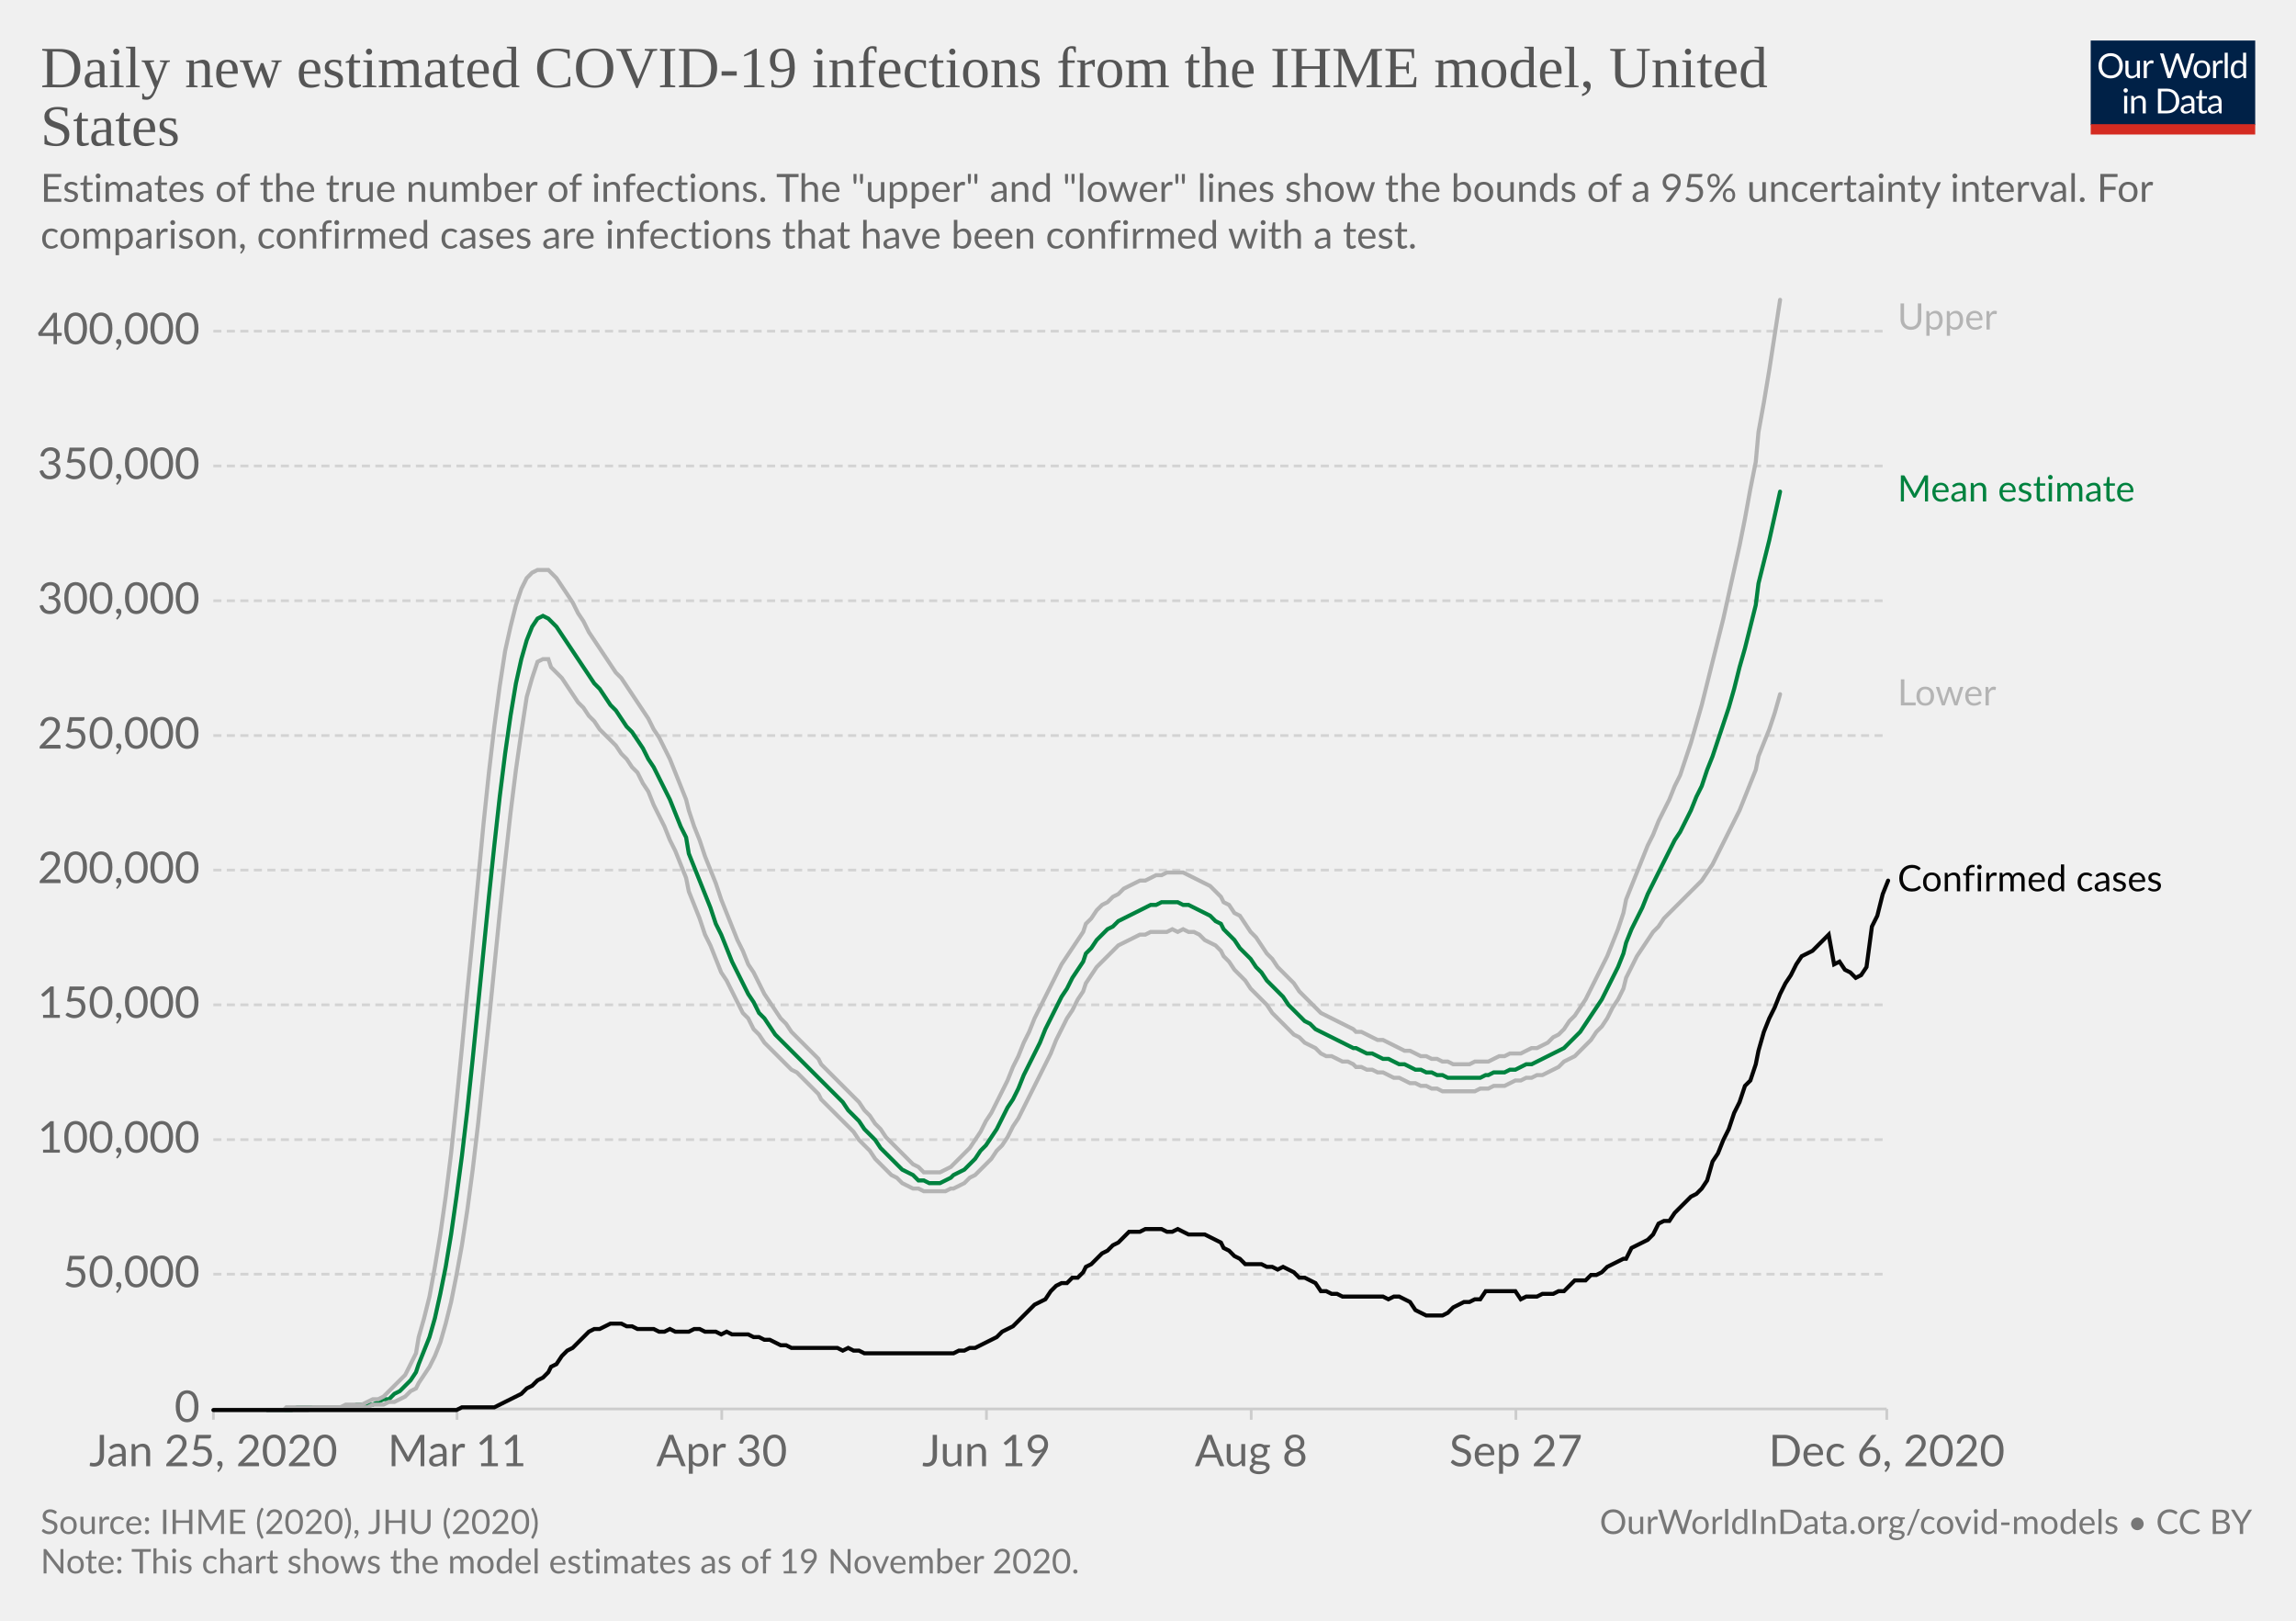
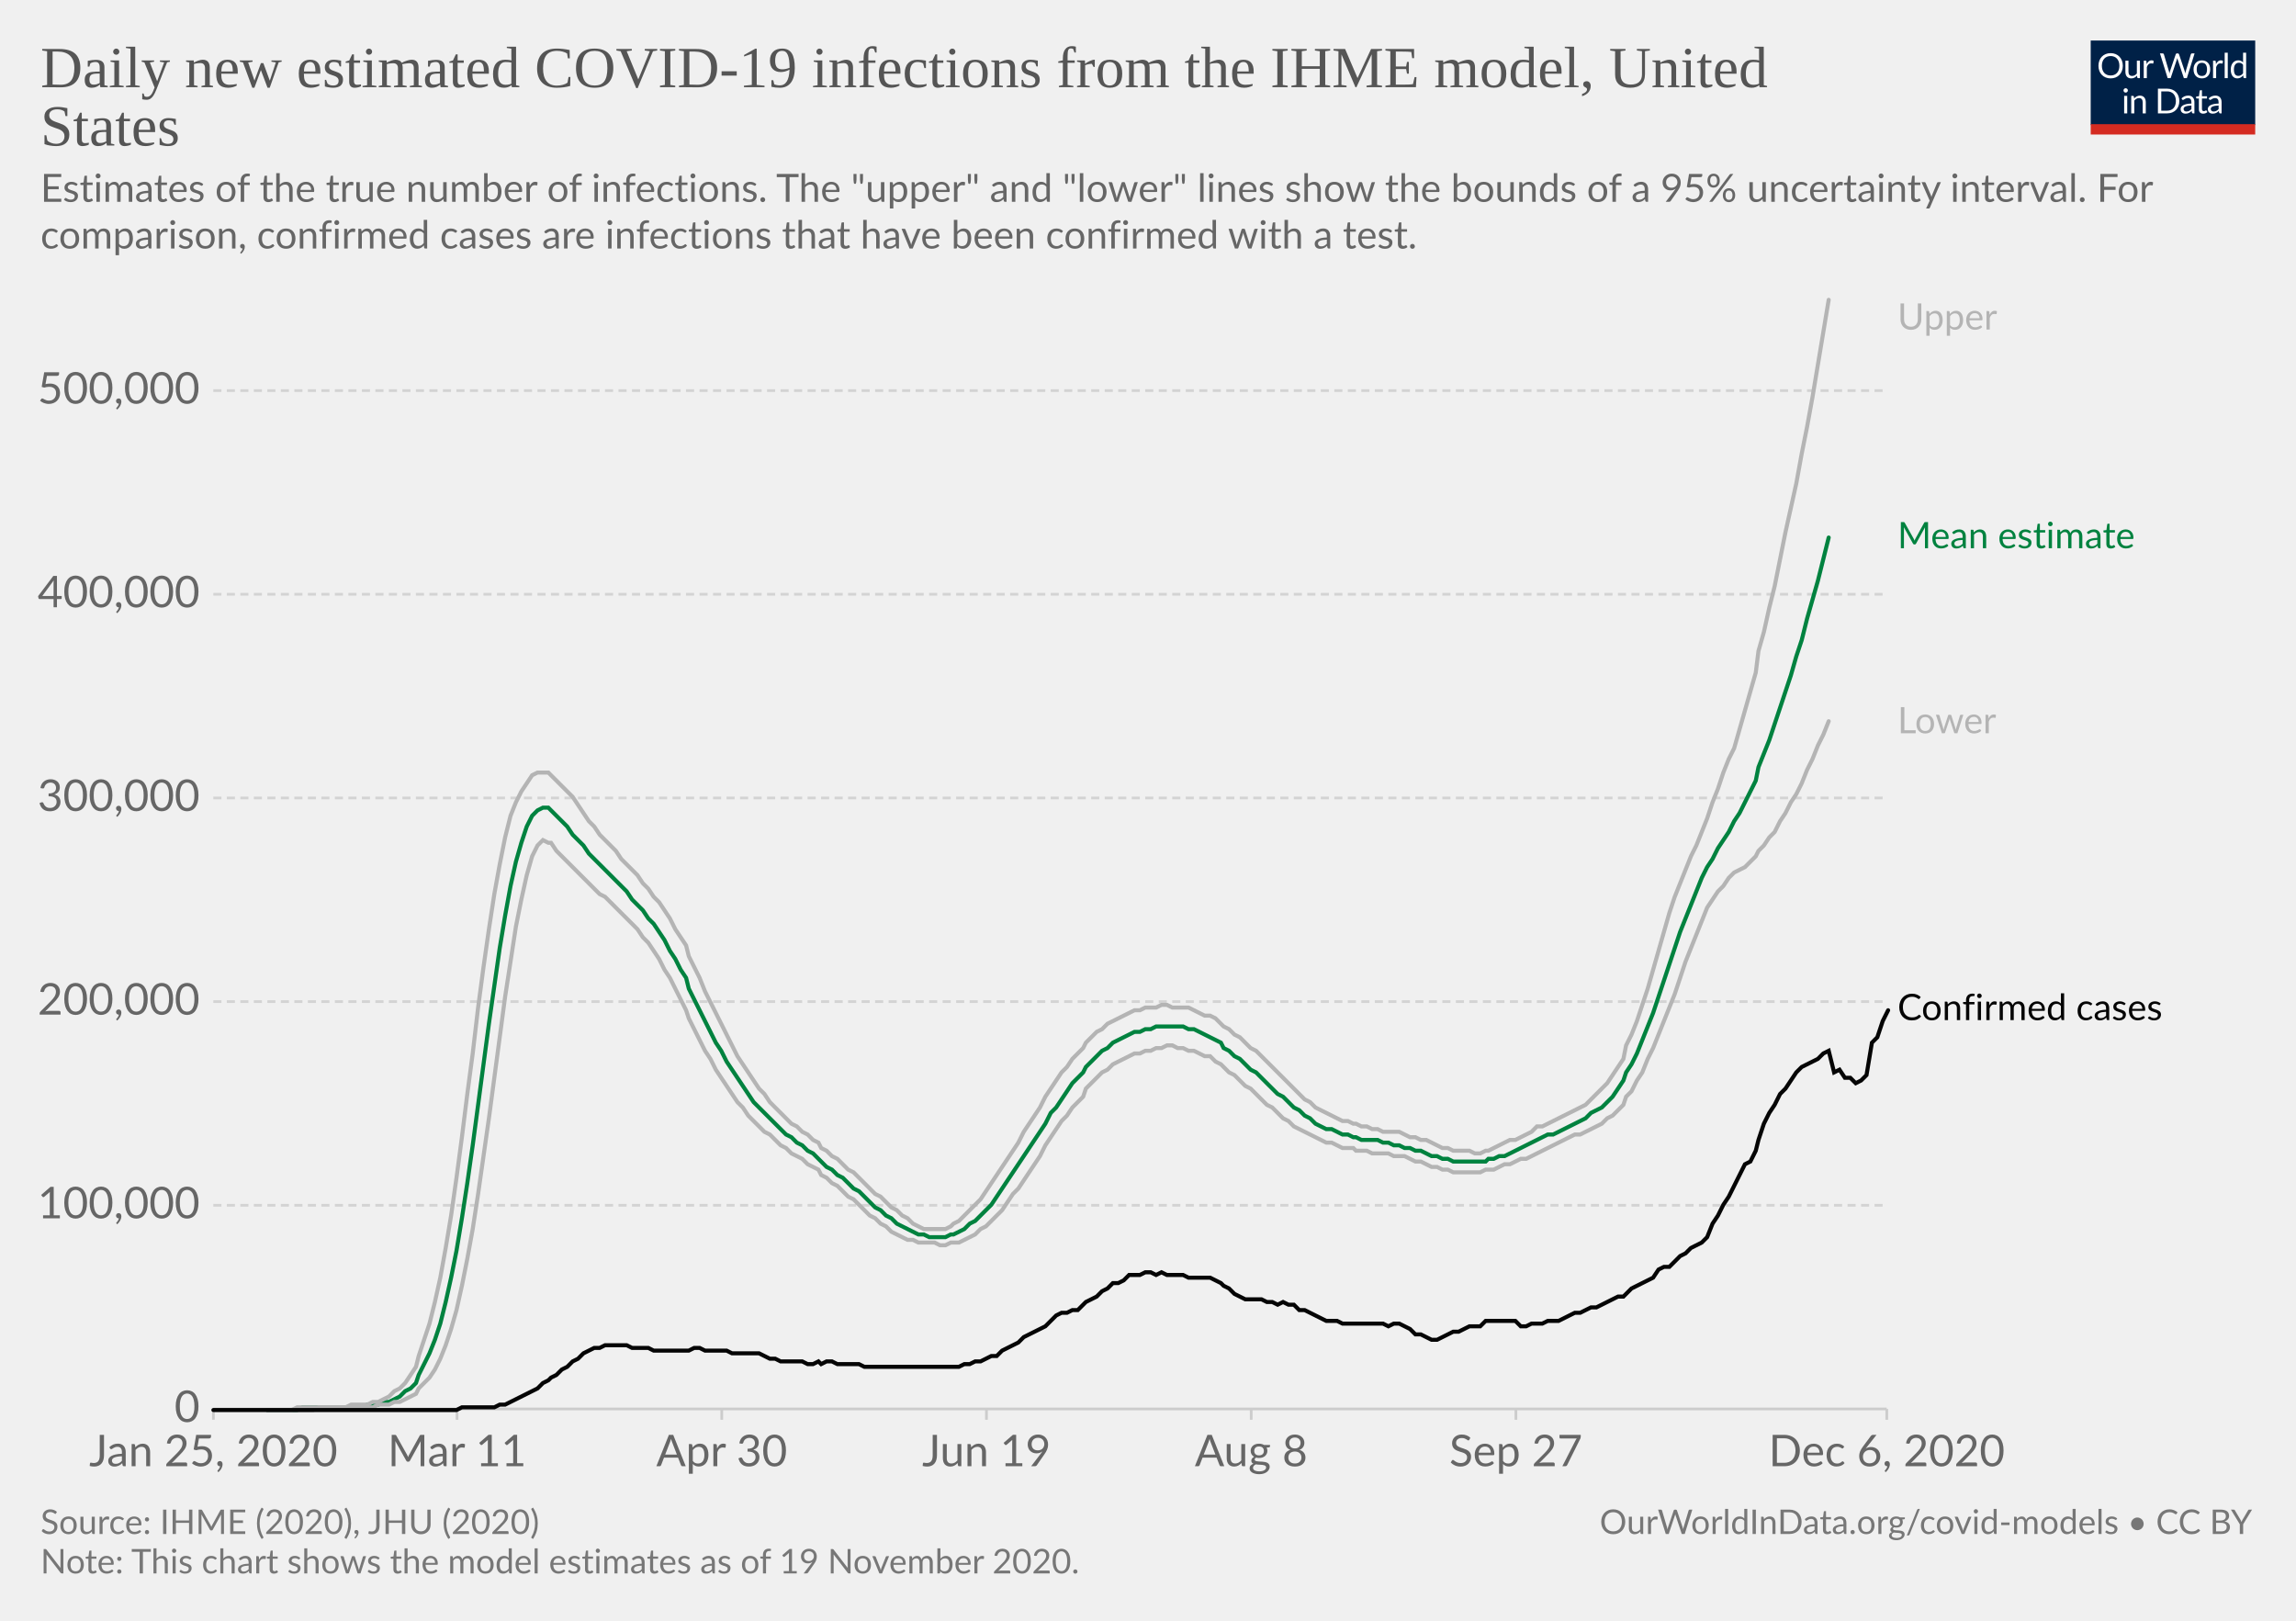
<svg xmlns="http://www.w3.org/2000/svg" version="1.1" style="background-color:#fff;-webkit-font-smoothing:antialiased" width="850" height="600" viewBox="0 0 850 600" font-family="Lato,'Helvetica Neue',Helvetica,Arial,sans-serif" font-size="18" text-rendering="optimizeLegibility">
  <g class="HeaderView">
    <g transform="matrix(.29 0 0 .29 774 15)">
      <svg width="210" height="120" viewBox="0 0 210 120" fill="none">
        <g clip-path="url(#clip0)">
          <path d="M0 0h210v107.89H0V0z" fill="#002147" />
          <path d="M40.98 32.25c0 2.36-.38 4.53-1.12 6.51a14.26 14.26 0 01-8.1 8.4c-1.9.78-4.02 1.17-6.34 1.17a16.6 16.6 0 01-6.33-1.17 14.31 14.31 0 01-8.08-8.4 18.29 18.29 0 01-1.12-6.51c0-2.36.38-4.53 1.12-6.5a14.32 14.32 0 018.07-8.44c1.92-.8 4.03-1.19 6.34-1.19 2.32 0 4.43.4 6.34 1.19 1.92.8 3.56 1.9 4.93 3.34a14.87 14.87 0 013.17 5.1 18.1 18.1 0 011.12 6.5zm-4.38 0c0-1.94-.26-3.68-.8-5.22a10.91 10.91 0 00-2.24-3.89 9.68 9.68 0 00-3.52-2.46 11.95 11.95 0 00-4.62-.86c-1.68 0-3.21.28-4.6.86a9.88 9.88 0 00-3.54 2.46 10.91 10.91 0 00-2.24 3.9c-.53 1.53-.8 3.27-.8 5.2 0 1.94.27 3.68.8 5.22a11.17 11.17 0 002.24 3.9 10.01 10.01 0 003.55 2.44c1.38.56 2.9.83 4.6.83 1.7 0 3.24-.27 4.61-.83a9.8 9.8 0 003.52-2.44 11.17 11.17 0 002.25-3.9c.53-1.54.8-3.28.8-5.21zm26.22-6.54V48H60.5c-.56 0-.9-.27-1.05-.81l-.31-2.4a12.45 12.45 0 01-3.26 2.6c-1.2.64-2.58.96-4.13.96-1.22 0-2.3-.2-3.24-.6a6.52 6.52 0 01-2.33-1.7 7.37 7.37 0 01-1.43-2.67c-.3-1.04-.46-2.2-.46-3.45V25.7h3.91v14.22c0 1.68.38 2.99 1.15 3.91.77.93 1.96 1.39 3.54 1.39 1.16 0 2.24-.27 3.23-.82a10.42 10.42 0 002.8-2.28V25.7h3.91zm8.61 4.47a9.94 9.94 0 012.6-3.56 5.64 5.64 0 013.76-1.3c.47 0 .92.05 1.34.15.44.1.83.27 1.17.49l-.3 2.92c-.09.37-.3.55-.66.55-.2 0-.5-.04-.9-.13a6.21 6.21 0 00-3.24.18c-.54.2-1.03.5-1.47.92-.42.4-.81.9-1.17 1.5-.33.58-.64 1.26-.92 2.02V48H67.7V25.71h2.25c.42 0 .72.08.88.25.16.16.27.44.33.83l.26 3.39zm61.16-13.7L122.75 48h-3.82l-7.99-24.05a21.95 21.95 0 01-.42-1.58 38.36 38.36 0 01-.44 1.58L102.05 48h-3.83L88.4 16.47h3.54c.38 0 .7.1.95.29.26.2.43.43.5.73l6.52 21.9c.1.4.2.83.28 1.28.1.46.2.94.29 1.46l.3-1.46c.12-.47.25-.9.38-1.27l7.41-21.91c.1-.25.26-.48.51-.69.27-.22.58-.33.95-.33h1.23c.38 0 .69.1.92.29.24.2.41.43.53.73l7.4 21.9a28.4 28.4 0 01.68 2.62 29.52 29.52 0 01.52-2.61l6.54-21.91c.07-.27.23-.5.48-.7.27-.21.58-.32.95-.32h3.32zm9.35 8.88c1.63 0 3.1.27 4.4.82a9.43 9.43 0 015.46 5.94c.5 1.4.74 2.98.74 4.73 0 1.76-.25 3.34-.74 4.75a9.43 9.43 0 01-5.46 5.92c-1.3.52-2.77.79-4.4.79-1.64 0-3.12-.27-4.44-.8a9.42 9.42 0 01-3.35-2.3c-.92-1-1.63-2.2-2.13-3.61-.49-1.41-.73-3-.73-4.75s.24-3.33.73-4.73c.5-1.43 1.2-2.64 2.13-3.63a9.4 9.4 0 013.35-2.31c1.32-.55 2.8-.82 4.44-.82zm0 19.89c2.2 0 3.84-.73 4.93-2.2 1.08-1.48 1.63-3.54 1.63-6.18 0-2.66-.55-4.72-1.63-6.2-1.09-1.49-2.73-2.23-4.93-2.23-1.12 0-2.09.2-2.93.57a5.7 5.7 0 00-2.06 1.65 7.5 7.5 0 00-1.24 2.67c-.26 1.04-.4 2.22-.4 3.54 0 2.64.55 4.7 1.64 6.18 1.1 1.47 2.76 2.2 4.99 2.2zm17.97-15.07a9.94 9.94 0 012.6-3.56 5.64 5.64 0 013.76-1.3c.47 0 .91.05 1.34.15.44.1.83.27 1.16.49l-.28 2.92c-.09.37-.31.55-.66.55-.2 0-.5-.04-.9-.13a6.2 6.2 0 00-3.24.18c-.54.2-1.03.5-1.47.92-.43.4-.82.9-1.17 1.5a13.1 13.1 0 00-.92 2.02V48h-3.94V25.71h2.24c.43 0 .72.08.88.25.17.16.28.44.33.83l.27 3.39zm15.04-14.59V48h-3.92V15.6h3.92zm19.55 15.43a6.22 6.22 0 00-2.38-2.05 6.7 6.7 0 00-2.86-.6c-2.07 0-3.66.75-4.77 2.23-1.12 1.48-1.68 3.6-1.68 6.33 0 1.46.13 2.7.38 3.74a7.29 7.29 0 001.1 2.56 4.35 4.35 0 001.78 1.45c.7.3 1.5.46 2.4.46 1.29 0 2.41-.3 3.36-.88a9.6 9.6 0 002.67-2.49V31.02zm3.91-15.43V48h-2.33c-.56 0-.9-.27-1.06-.81l-.35-2.71a12.13 12.13 0 01-3.25 2.77 8.28 8.28 0 01-4.23 1.06 7.31 7.31 0 01-6.14-2.9c-.73-.96-1.3-2.15-1.69-3.57a18.35 18.35 0 01.07-9.48 11.29 11.29 0 011.89-3.7 8.7 8.7 0 017.06-3.34 7.96 7.96 0 016.12 2.62V15.59h3.91zM46.61 70.71V93H42.7V70.71h3.91zm.84-7c0 .39-.08.75-.24 1.09a2.81 2.81 0 01-1.52 1.47 2.67 2.67 0 01-2.16 0 2.9 2.9 0 01-1.45-1.47 2.67 2.67 0 010-2.16c.15-.35.35-.65.6-.9.25-.27.53-.47.85-.62a2.67 2.67 0 012.16 0c.35.15.65.35.9.62.27.25.47.55.62.9.16.34.24.7.24 1.08zm7.97 10.24c.49-.54 1-1.04 1.54-1.48a9.85 9.85 0 013.66-1.84 8.96 8.96 0 015.43.35c.94.4 1.72.97 2.33 1.71a7.36 7.36 0 011.43 2.67c.32 1.04.49 2.19.49 3.45V93h-3.94V78.81c0-1.69-.4-3-1.17-3.92-.76-.93-1.93-1.4-3.5-1.4a6.6 6.6 0 00-3.25.83c-1 .56-1.92 1.31-2.77 2.27V93h-3.94V70.71h2.35c.56 0 .9.28 1.04.82l.3 2.42zm57.7 3.3c0 2.36-.37 4.5-1.11 6.44a14.3 14.3 0 01-3.17 4.98 14.1 14.1 0 01-4.93 3.2c-1.9.76-4.02 1.13-6.33 1.13H85.8V61.47h11.77c2.31 0 4.42.39 6.33 1.15a13.8 13.8 0 018.1 8.18 17.75 17.75 0 011.12 6.45zm-4.37 0c0-1.94-.26-3.67-.8-5.2a10.94 10.94 0 00-2.23-3.87 9.57 9.57 0 00-3.53-2.42 12.23 12.23 0 00-4.61-.83h-7.5v24.62h7.5c1.7 0 3.24-.28 4.61-.84a9.7 9.7 0 003.53-2.4 10.94 10.94 0 002.24-3.87c.53-1.53.8-3.26.8-5.2zm19.8 5.72c-1.8.06-3.34.2-4.62.44-1.26.22-2.3.51-3.1.88-.8.36-1.37.8-1.74 1.3-.35.5-.53 1.05-.53 1.67 0 .58.1 1.1.3 1.52a3 3 0 00.76 1.05c.34.27.73.46 1.17.6.45.11.94.17 1.45.17a7.28 7.28 0 003.5-.81 11.95 11.95 0 002.82-2.2v-4.62zm-12.65-9.11a12.73 12.73 0 013.98-2.66c1.43-.59 3-.88 4.73-.88 1.25 0 2.36.2 3.33.61a6.81 6.81 0 013.94 4.38c.33 1.04.5 2.19.5 3.43V93h-1.74a1.8 1.8 0 01-.88-.18c-.2-.13-.36-.38-.48-.74l-.44-2.12c-.59.55-1.16 1.03-1.72 1.46a9.48 9.48 0 01-3.74 1.7c-.69.15-1.46.23-2.3.23-.87 0-1.69-.12-2.45-.35a5.34 5.34 0 01-3.34-2.93 6.64 6.64 0 01-.49-2.64c0-.88.25-1.72.73-2.53a6.33 6.33 0 012.35-2.17c1.09-.63 2.5-1.15 4.25-1.54 1.75-.41 3.89-.65 6.42-.7v-1.75c0-1.73-.37-3.03-1.12-3.91-.75-.9-1.84-1.34-3.28-1.34-.97 0-1.78.12-2.44.37-.64.23-1.2.5-1.7.81l-1.23.82c-.33.23-.67.35-1 .35-.27 0-.5-.07-.69-.2a2.1 2.1 0 01-.48-.53l-.7-1.25zm27.67 19.5c-1.76 0-3.12-.5-4.07-1.48-.94-.98-1.41-2.4-1.41-4.25V74h-2.68a.9.9 0 01-.6-.2c-.16-.14-.24-.36-.24-.66v-1.56l3.65-.46.9-6.89a.9.9 0 01.29-.52.88.88 0 01.62-.22H142v7.67h6.44V74H142v13.38c0 .94.22 1.63.68 2.09.45.45 1.04.68 1.76.68a3.21 3.21 0 001.85-.53l.55-.35c.16-.12.3-.18.41-.18.2 0 .4.13.55.38l1.15 1.87a7.45 7.45 0 01-2.44 1.5c-.96.35-1.94.52-2.95.52zm19.68-10.4c-1.8.07-3.34.21-4.62.45-1.26.22-2.3.51-3.1.88-.8.36-1.37.8-1.74 1.3-.35.5-.53 1.05-.53 1.67 0 .58.1 1.1.3 1.52.18.42.44.77.76 1.05.34.27.73.46 1.17.6.45.11.94.17 1.45.17a7.3 7.3 0 003.5-.81 12.04 12.04 0 002.82-2.2v-4.62zm-12.65-9.1a12.72 12.72 0 013.99-2.66c1.42-.59 3-.88 4.72-.88 1.25 0 2.36.2 3.33.61a6.81 6.81 0 013.94 4.38c.33 1.04.5 2.19.5 3.43V93h-1.74a1.8 1.8 0 01-.88-.18c-.2-.13-.36-.38-.48-.74l-.44-2.12c-.59.55-1.16 1.03-1.72 1.46a9.48 9.48 0 01-3.74 1.7c-.69.15-1.46.23-2.3.23-.87 0-1.69-.12-2.45-.35a5.33 5.33 0 01-3.34-2.93 6.62 6.62 0 01-.49-2.64c0-.88.25-1.72.73-2.53a6.33 6.33 0 012.35-2.17c1.09-.63 2.5-1.15 4.25-1.54a31.2 31.2 0 016.42-.7v-1.75c0-1.73-.37-3.03-1.12-3.91-.75-.9-1.84-1.34-3.28-1.34-.97 0-1.78.12-2.44.37-.64.23-1.2.5-1.7.81-.46.3-.87.57-1.22.82-.34.23-.68.35-1.02.35-.26 0-.49-.07-.68-.2a1.88 1.88 0 01-.48-.53l-.7-1.25z" fill="#fff" />
          <path fill="#D42B21" d="M0 106.79h210V120H0z" />
        </g>
        <defs>
          <clipPath id="clip0">
            <path fill="#fff" d="M0 0h210v120H0z" />
          </clipPath>
        </defs>
      </svg>
    </g>
    <a href="https://ourworldindata.org/grapher/daily-new-estimated-covid-19-infections-ihme-model?tab=chart&amp;stackMode=absolute&amp;region=World" target="_blank" rel="noopener" font-family="&quot;Playfair Display&quot;,Georgia,&quot;Times New Roman&quot;,serif">
      <text font-size="21.6" x="15" y="32.3" fill="#555">
        <tspan x="15" y="32.28">Daily new estimated COVID-19 infections from the IHME model, United</tspan>
        <tspan x="15" y="53.88">States</tspan>
      </text>
    </a>
    <text font-size="14.4" x="15" y="74.7" fill="#666">
      <tspan x="15" y="74.72">Estimates of the true number of infections. The "upper" and "lower" lines show the bounds of a 95% uncertainty interval. For</tspan>
      <tspan x="15" y="92">comparison, confirmed cases are infections that have been confirmed with a test.</tspan>
    </text>
  </g>
  <g class="LineChart">
    <defs>
      <clipPath id="a">
        <path d="M68.97 0h830v863.2h-830z" />
      </clipPath>
    </defs>
    <g class="DualAxisView">
      <g class="HorizontalAxis">
        <path stroke="#ccc" d="M79 521.6v4M169.2 521.6v4M267.2 521.6v4M365.2 521.6v4M463.2 521.6v4M561.2 521.6v4M698.5 521.6v4" />
        <text x="79" y="542.8" fill="#666" text-anchor="middle" font-size="16.2">Jan 25, 2020</text>
        <text x="169.2" y="542.8" fill="#666" text-anchor="middle" font-size="16.2">Mar 11</text>
        <text x="267.2" y="542.8" fill="#666" text-anchor="middle" font-size="16.2">Apr 30</text>
        <text x="365.2" y="542.8" fill="#666" text-anchor="middle" font-size="16.2">Jun 19</text>
        <text x="463.2" y="542.8" fill="#666" text-anchor="middle" font-size="16.2">Aug 8</text>
        <text x="561.2" y="542.8" fill="#666" text-anchor="middle" font-size="16.2">Sep 27</text>
        <text x="698.5" y="542.8" fill="#666" text-anchor="middle" font-size="16.2">Dec 6, 2020</text>
      </g>
      <g class="VerticalAxis" fill="#666" dominant-baseline="middle" text-anchor="end" font-size="16.2">
        <text x="73.97" y="521.6">0</text>
-         <text x="73.97" y="471.7">50,000</text>
-         <text x="73.97" y="421.9">100,000</text>
-         <text x="73.97" y="372">150,000</text>
-         <text x="73.97" y="322.1">200,000</text>
-         <text x="73.97" y="272.3">250,000</text>
-         <text x="73.97" y="222.4">300,000</text>
-         <text x="73.97" y="172.5">350,000</text>
-         <text x="73.97" y="122.6">400,000</text>
+         <text x="73.97" y="446.2">100,000</text>
+         <text x="73.97" y="370.8">200,000</text>
+         <text x="73.97" y="295.4">300,000</text>
+         <text x="73.97" y="220">400,000</text>
+         <text x="73.97" y="144.6">500,000</text>
      </g>
      <g class="AxisGridLines horizontalLines">
        <path stroke="#ccc" d="M78.97 521.6h619.51" />
-         <path stroke="#d3d3d3" stroke-dasharray="3,2" d="M78.97 471.7h619.51M78.97 421.9h619.51M78.97 372h619.51M78.97 322.1h619.51M78.97 272.3h619.51M78.97 222.4h619.51M78.97 172.5h619.51M78.97 122.6h619.51" />
+         <path stroke="#d3d3d3" stroke-dasharray="3,2" d="M78.97 446.2h619.51M78.97 370.8h619.51M78.97 295.4h619.51M78.97 220h619.51M78.97 144.6h619.51" />
      </g>
    </g>
    <g clip-path="url(#a)">
      <g class="LineLabels" cursor="default">
        <g class="legendMark">
          <text font-size="13.5" x="702.5" y="122" fill="#b4b4b4">
            <tspan x="702.48" y="122">Upper</tspan>
          </text>
        </g>
        <g class="legendMark">
-           <text font-size="13.5" x="702.5" y="185.7" fill="#00823f">
-             <tspan x="702.48" y="185.65">Mean estimate</tspan>
+           <text font-size="13.5" x="702.5" y="203" fill="#00823f">
+             <tspan x="702.48" y="202.95">Mean estimate</tspan>
          </text>
        </g>
        <g class="legendMark">
-           <text font-size="13.5" x="702.5" y="261.2" fill="#b4b4b4">
-             <tspan x="702.48" y="261.15">Lower</tspan>
+           <text font-size="13.5" x="702.5" y="271.4" fill="#b4b4b4">
+             <tspan x="702.48" y="271.45">Lower</tspan>
          </text>
        </g>
        <g class="legendMark">
-           <text font-size="13.5" x="702.5" y="329.9" fill="#050505">
-             <tspan x="702.48" y="329.95">Confirmed cases</tspan>
+           <text font-size="13.5" x="702.5" y="377.7" fill="#050505">
+             <tspan x="702.48" y="377.65">Confirmed cases</tspan>
          </text>
        </g>
      </g>
      <g class="Lines">
        <g class="key-United-States_0">
-           <path stroke="#00823f" stroke-linecap="round" d="M99 522h9l2-1h20l2-1h6l2-1 2-1h2l2-2 2-1 2-2 2-2 2-3 1-3 2-5 2-5 2-7 2-9 2-10 2-12 2-14 2-15 2-17 2-19 2-20 2-20 2-20 2-19 2-18 2-16 2-14 2-12 2-9 2-7 2-5 2-3 2-1 2 1 1 1 2 2 2 3 2 3 2 3 2 3 2 3 2 3 2 3 2 2 2 3 2 3 2 2 2 3 2 3 2 2 2 3 2 3 2 4 2 3 2 4 2 4 2 4 2 5 2 5 2 4 1 6 2 5 2 5 2 5 2 5 2 6 2 4 2 5 2 5 2 4 2 4 2 4 2 3 2 4 2 2 2 3 2 3 2 2 2 2 2 2 2 2 2 2 2 2 2 2 2 2 1 1 2 2 2 2 2 2 2 2 2 3 2 2 2 2 2 3 2 2 2 2 2 3 2 2 2 2 2 2 2 2 2 1 2 1 2 2h2l2 1h4l2-1 2-1 1-1 2-1 2-1 2-2 2-2 2-3 2-2 2-3 2-3 2-4 2-4 2-3 2-4 2-5 2-4 2-4 2-4 2-5 2-4 2-4 2-4 2-3 2-4 2-3 2-3 1-3 2-2 2-3 2-2 2-2 2-1 2-2 2-1 2-1 2-1 2-1 2-1 2-1h2l2-1h6l2 1h2l2 1 2 1 2 1 2 1 2 2 2 1 1 2 2 2 2 2 2 3 2 2 2 2 2 3 2 2 2 3 2 2 2 2 2 2 2 3 2 2 2 2 2 2 2 1 2 2 2 1 2 1 2 1 2 1 2 1 2 1 2 1h1l2 1 2 1h2l2 1 2 1h2l2 1 2 1h2l2 1 2 1h2l2 1h2l2 1h2l2 1h12l2-1h1l2-1h4l2-1h2l2-1 2-1h2l2-1 2-1 2-1 2-1 2-1 2-1 2-2 2-2 2-2 2-3 2-3 2-3 2-3 2-4 2-4 2-4 2-5 1-4 2-5 2-4 2-4 2-5 2-4 2-4 2-4 2-4 2-4 2-3 2-4 2-4 2-5 2-4 2-6 2-5 2-6 2-6 2-6 2-7 2-8 2-7 2-8 2-8 1-8 2-8 2-8 2-9 2-9" fill="none" stroke-width="1.5" />
+           <path stroke="#00823f" stroke-linecap="round" d="M99 522h11l2-1h22l2-1h4l2-1h2l2-1 2-1 2-2 2-1 2-2 1-3 2-4 2-4 2-5 2-6 2-8 2-9 2-10 2-12 2-13 2-14 2-15 2-15 2-15 2-14 2-14 2-12 2-11 2-9 2-7 2-6 2-4 2-2 2-1h2l1 1 2 2 2 2 2 2 2 3 2 2 2 2 2 3 2 2 2 2 2 2 2 2 2 2 2 2 2 2 2 3 2 2 2 2 2 3 2 2 2 3 2 3 2 4 2 3 2 4 2 3 1 4 2 4 2 4 2 4 2 4 2 4 2 3 2 4 2 3 2 3 2 3 2 3 2 3 2 2 2 2 2 2 2 2 2 2 2 2 2 1 2 2 2 1 2 2 2 1 2 2 1 1 2 2 2 1 2 2 2 1 2 2 2 2 2 1 2 2 2 2 2 2 2 1 2 2 2 1 2 2 2 1 2 1 2 1 2 1h2l2 1h6l2-1h1l2-1 2-1 2-2 2-1 2-2 2-2 2-2 2-3 2-3 2-3 2-3 2-3 2-3 2-3 2-3 2-3 2-3 2-4 2-2 2-3 2-3 2-3 2-2 2-2 1-2 2-2 2-2 2-2 2-1 2-2 2-1 2-1 2-1 2-1h2l2-1h2l2-1h10l2 1h2l2 1 2 1 2 1 2 1 2 1 1 2 2 1 2 2 2 1 2 2 2 2 2 1 2 2 2 2 2 2 2 2 2 1 2 2 2 2 2 1 2 2 2 1 2 2 2 1 2 1h2l2 1 2 1h2l2 1h1l2 1h6l2 1h2l2 1h2l2 1h2l2 1h2l2 1 2 1h2l2 1h2l2 1h12l1-1h2l2-1h2l2-1 2-1 2-1 2-1 2-1 2-1 2-1 2-1h2l2-1 2-1 2-1 2-1 2-1 2-1 2-2 2-1 2-1 2-2 2-2 2-3 2-3 1-3 2-3 2-4 2-5 2-5 2-5 2-6 2-6 2-6 2-6 2-6 2-5 2-5 2-5 2-5 2-4 2-3 2-4 2-3 2-3 2-4 2-3 2-4 2-4 2-4 1-5 2-5 2-5 2-6 2-6 2-6 2-6 2-7 2-6 2-8 2-7 2-7 2-8 2-8" fill="none" stroke-width="1.5" />
        </g>
        <g class="key-United-States_1">
-           <path stroke="#b4b4b4" stroke-linecap="round" d="M99 522h15l2-1h20l2-1h4l2-1h2l2-1 2-1 2-2 2-1 1-2 2-3 2-3 2-4 2-5 2-7 2-8 2-10 2-11 2-13 2-15 2-17 2-19 2-19 2-20 2-20 2-19 2-18 2-16 2-14 2-13 2-7 2-6 2-1h2l1 3 2 2 2 2 2 3 2 3 2 3 2 2 2 3 2 2 2 3 2 2 2 2 2 2 2 3 2 2 2 3 2 2 2 4 2 3 2 5 2 4 2 4 2 5 2 4 2 5 2 5 1 5 2 5 2 5 2 6 2 4 2 5 2 5 2 3 2 4 2 4 2 4 2 2 2 4 2 2 2 3 2 2 2 2 2 2 2 2 2 2 2 1 2 2 2 2 2 2 2 2 1 2 2 2 2 2 2 2 2 2 2 2 2 2 2 3 2 2 2 2 2 3 2 2 2 2 2 2 2 1 2 2 2 1 2 1h2l2 1h8l2-1h1l2-1 2-1 2-2 2-1 2-2 2-2 2-2 2-3 2-2 2-3 2-4 2-3 2-4 2-4 2-4 2-4 2-4 2-4 2-5 2-4 2-4 2-3 2-4 2-3 1-3 2-3 2-3 2-2 2-2 2-2 2-2 2-1 2-1 2-1 2-1h2l2-1h6l2-1 2 1 2-1 2 1h2l2 1 2 2 2 1 2 1 2 2 1 2 2 2 2 3 2 2 2 2 2 3 2 2 2 2 2 2 2 3 2 2 2 2 2 2 2 2 2 1 2 2 2 1 2 1 2 2 2 1h2l2 1 2 1h2l2 1 1 1h2l2 1h2l2 1h2l2 1 2 1h2l2 1 2 1h2l2 1h2l2 1h2l2 1h12l2-1h3l2-1h4l2-1 2-1h2l2-1h2l2-1h2l2-1 2-1 2-1 2-2 2-1 2-1 2-2 2-2 2-2 2-3 2-2 2-3 2-4 2-3 2-4 1-4 2-4 2-4 2-3 2-3 2-3 2-2 2-3 2-2 2-2 2-2 2-2 2-2 2-2 2-2 2-3 2-3 2-4 2-4 2-4 2-4 2-4 2-5 2-5 2-5 1-5 2-5 2-5 2-6 2-7" fill="none" stroke-width="1.5" />
+           <path stroke="#b4b4b4" stroke-linecap="round" d="M99 522h17l2-1h20l2-1h4l2-1h2l2-1 2-1 2-1 1-2 2-2 2-2 2-3 2-4 2-5 2-6 2-7 2-9 2-10 2-11 2-13 2-14 2-14 2-15 2-15 2-15 2-13 2-13 2-10 2-9 2-7 2-4 2-2 2 1h1l2 3 2 2 2 2 2 2 2 2 2 2 2 2 2 2 2 2 2 1 2 2 2 2 2 2 2 2 2 2 2 2 2 3 2 2 2 3 2 3 2 4 2 3 2 4 2 4 2 4 1 3 2 4 2 4 2 4 2 3 2 4 2 3 2 3 2 3 2 3 2 2 2 3 2 2 2 2 2 2 2 1 2 2 2 2 2 1 2 2 2 1 2 1 2 2 2 1 2 1 1 2 2 1 2 2 2 1 2 2 2 2 2 1 2 2 2 2 2 2 2 1 2 2 2 1 2 2 2 1 2 1 2 1h2l2 1h6l2 1h2l2-1h3l2-1 2-1 2-1 2-2 2-1 2-2 2-2 2-2 2-3 2-3 2-2 2-3 2-3 2-3 2-3 2-4 2-3 2-3 2-3 2-2 2-3 2-2 2-2 1-3 2-2 2-2 2-2 2-1 2-2 2-1 2-1 2-1 2-1h2l2-1h2l2-1h2l2-1h2l2 1h2l2 1h2l2 1 2 1h2l2 2 2 1 1 1 2 2 2 1 2 2 2 2 2 1 2 2 2 2 2 2 2 1 2 2 2 2 2 1 2 2 2 1 2 1 2 1 2 1 2 1 2 1h2l2 1 2 1h4l1 1h4l2 1h6l2 1h4l2 1 2 1h2l2 1 2 1h2l2 1h2l2 1h10l2-1h3l2-1 2-1h2l2-1 2-1h2l2-1 2-1 2-1 2-1 2-1 2-1 2-1 2-1 2-1h2l2-1 2-1 2-1 2-1 2-2 2-1 2-2 2-2 1-3 2-2 2-4 2-3 2-5 2-4 2-5 2-5 2-5 2-5 2-6 2-6 2-5 2-5 2-5 2-5 2-3 2-3 2-2 2-3 2-2 2-1 2-1 2-2 2-2 1-2 2-2 2-3 2-2 2-4 2-3 2-4 2-3 2-4 2-5 2-4 2-5 2-4 2-5" fill="none" stroke-width="1.5" />
        </g>
        <g class="key-United-States_2">
-           <path stroke="#b4b4b4" stroke-linecap="round" d="M99 522h6l1-1h20l2-1h6l2-1 2-1h2l2-1 2-2 2-2 2-2 2-2 2-4 2-4 1-6 2-7 2-8 2-11 2-12 2-14 2-16 2-19 2-20 2-21 2-20 2-21 2-21 2-19 2-17 2-15 2-13 2-9 2-8 2-6 2-4 2-2 2-1h4l1 1 2 2 2 3 2 3 2 3 2 4 2 3 2 4 2 3 2 3 2 3 2 3 2 3 2 2 2 3 2 3 2 3 2 3 2 3 2 4 2 3 2 4 2 4 2 5 2 5 2 5 1 4 2 6 2 5 2 6 2 5 2 5 2 6 2 5 2 5 2 5 2 4 2 5 2 3 2 4 2 4 2 3 2 3 2 3 2 2 2 3 2 2 2 2 2 2 2 2 2 2 1 2 2 2 2 2 2 2 2 2 2 2 2 2 2 2 2 3 2 2 2 3 2 2 2 3 2 2 2 2 2 2 2 2 2 2 2 1 2 2h6l2-1 2-1 1-1 2-2 2-2 2-2 2-3 2-3 2-4 2-3 2-4 2-4 2-4 2-5 2-4 2-5 2-4 2-5 2-4 2-4 2-4 2-4 2-4 2-3 2-3 2-3 2-3 1-3 2-2 2-3 2-2 2-1 2-2 2-1 2-2 2-1 2-1 2-1h2l2-1 2-1h2l2-1h6l2 1 2 1 2 1 2 1 2 1 2 2 2 2 1 2 2 1 2 3 2 1 2 3 2 3 2 2 2 3 2 3 2 2 2 3 2 2 2 2 2 2 2 3 2 2 2 2 2 2 2 2 2 1 2 1 2 1 2 1 2 1 2 1 1 1h2l2 1 2 1 2 1h2l2 1 2 1 2 1 2 1h2l2 1 2 1h2l2 1h2l2 1h2l2 1h6l2-1h5l2-1 2-1h2l2-1h4l2-1 2-1h2l2-1 2-1 2-2 2-1 2-2 2-3 2-2 2-3 2-3 2-4 2-4 2-4 2-4 2-5 2-5 2-6 1-5 2-5 2-5 2-5 2-5 2-4 2-5 2-4 2-4 2-5 2-4 2-6 2-6 2-7 2-7 2-8 2-8 2-8 2-8 2-9 2-9 2-9 2-10 2-11 2-10 1-11 2-11 2-12 2-13 2-13" fill="none" stroke-width="1.5" />
+           <path stroke="#b4b4b4" stroke-linecap="round" d="M99 522h9l2-1h18l2-1h6l2-1h2l2-1 2-1 2-2 2-1 2-2 2-3 2-3 1-4 2-6 2-6 2-8 2-9 2-11 2-12 2-14 2-15 2-16 2-15 2-17 2-15 2-14 2-13 2-11 2-10 2-8 2-5 2-4 2-3 2-3 2-1h4l1 1 2 2 2 2 2 2 2 2 2 3 2 3 2 3 2 2 2 3 2 2 2 2 2 2 2 3 2 2 2 2 2 2 2 3 2 2 2 3 2 2 2 3 2 3 2 4 2 3 2 3 1 4 2 4 2 4 2 5 2 4 2 4 2 4 2 4 2 4 2 4 2 3 2 3 2 3 2 3 2 2 2 3 2 2 2 2 2 2 2 2 2 1 2 2 2 1 2 2 2 1 1 2 2 1 2 2 2 1 2 2 2 2 2 1 2 2 2 2 2 2 2 2 2 1 2 2 2 2 2 1 2 2 2 1 2 2 2 1 2 1h8l2-1 1-1 2-1 2-2 2-2 2-2 2-2 2-3 2-3 2-3 2-3 2-3 2-3 2-3 2-4 2-3 2-3 2-3 2-4 2-3 2-3 2-3 2-2 2-3 2-2 2-2 1-2 2-2 2-2 2-1 2-2 2-1 2-1 2-1 2-1 2-1h2l2-1h4l2-1h2l2 1h6l2 1 2 1 2 1h2l2 1 2 2 1 1 2 1 2 2 2 1 2 2 2 2 2 1 2 2 2 2 2 2 2 2 2 2 2 2 2 2 2 2 2 2 2 1 2 2 2 1 2 1 2 1 2 1 2 1h2l2 1h1l2 1h2l2 1h2l2 1h6l2 1 2 1h2l2 1h2l2 1 2 1 2 1h2l2 1h6l2 1h2l2-1h1l2-1 2-1 2-1 2-1h2l2-1 2-1 2-1 2-2h2l2-1 2-1 2-1 2-1 2-1 2-1 2-1 2-1 2-2 2-2 2-2 2-2 2-3 2-3 2-3 1-5 2-4 2-5 2-6 2-6 2-7 2-7 2-7 2-7 2-6 2-5 2-5 2-5 2-4 2-5 2-5 2-6 2-5 2-6 2-5 2-4 2-7 2-7 2-7 2-7 1-8 2-7 2-9 2-8 2-10 2-10 2-9 2-9 2-11 2-10 2-11 2-12 2-12 2-12" fill="none" stroke-width="1.5" />
        </g>
        <g class="key-United-States_3">
-           <path stroke="#050505" stroke-linecap="round" d="M79 522h90l2-1h12l2-1 2-1 2-1 2-1 2-1 2-2 2-1 2-2 2-1 2-2 1-2 2-1 2-3 2-2 2-1 2-2 2-2 2-2 2-1h2l2-1 2-1h4l2 1h2l2 1h6l2 1h2l2-1 2 1h5l2-1h2l2 1h4l2 1 2-1 2 1h6l2 1h2l2 1h2l2 1 2 1h2l2 1h17l2 1 2-1 2 1h2l2 1h33l2-1h2l2-1h2l2-1 2-1 2-1 2-1 2-2 2-1 2-1 2-2 2-2 2-2 2-2 2-1 2-1 2-3 2-2 2-1h2l2-2h2l2-2 1-2 2-1 2-2 2-2 2-1 2-2 2-1 2-2 2-2h4l2-1h6l2 1h2l2-1 2 1 2 1h6l2 1 2 1 2 1 1 2 2 1 2 2 2 1 2 2h6l2 1h2l2 1 2-1 2 1 2 1 2 2h2l2 1 2 1 2 3h2l2 1h2l2 1h15l2 1 2-1h2l2 1 2 1 2 3 2 1 2 1h6l2-1 2-2 2-1 2-1h2l2-1h2l2-3h11l2 3 2-1h4l2-1h4l2-1h2l2-2 2-2h4l2-2h2l2-1 2-2 2-1 2-1 2-1h1l2-4 2-1 2-1 2-1 2-2 2-4 2-1h2l2-3 2-2 2-2 2-2 2-1 2-2 2-3 2-7 2-3 2-5 2-4 2-6 2-4 2-6 2-2 2-6 1-5 2-7 2-5 2-4 2-5 2-4 2-3 2-4 2-3 2-1 2-1 2-2 2-2 2-2 2 11 2-1 2 3 2 1 2 2 2-1 2-3 2-15 2-4 2-8 2-5" fill="none" stroke-width="1.5" />
+           <path stroke="#050505" stroke-linecap="round" d="M79 522h90l2-1h12l2-1h2l2-1 2-1 2-1 2-1 2-1 2-1 2-2 2-1 1-1 2-1 2-2 2-1 2-2 2-1 2-2 2-1 2-1h2l2-1h8l2 1h6l2 1h13l2-1h2l2 1h8l2 1h10l2 1 2 1h2l2 1h8l2 1h2l2-1 1 1 2-1h2l2 1h8l2 1h35l2-1h2l2-1h2l2-1 2-1h2l2-2 2-1 2-1 2-1 2-2 2-1 2-1 2-1 2-1 2-2 2-2 2-1h2l2-1h2l2-2 1-1 2-1 2-1 2-2 2-1 2-2h2l2-1 2-2h4l2-1h2l2 1 2-1 2 1h6l2 1h8l2 1 2 1 1 1 2 1 2 2 2 1 2 1h6l2 1h2l2 1 2-1 2 1h2l2 2h2l2 1 2 1 2 1 2 1h4l2 1h15l2 1 2-1h2l2 1 2 1 2 2h2l2 1 2 1h2l2-1 2-1 2-1h2l2-1 2-1h4l2-2h11l2 2h2l2-1h4l2-1h4l2-1 2-1 2-1h2l2-1 2-1h2l2-1 2-1 2-1 2-1h2l1-1 2-2 2-1 2-1 2-1 2-1 2-3 2-1h2l2-2 2-2 2-1 2-2 2-1 2-1 2-2 2-5 2-3 2-4 2-3 2-4 2-4 2-4 2-1 2-4 1-4 2-6 2-4 2-3 2-4 2-2 2-3 2-3 2-2 2-1 2-1 2-1 2-2 2-1 2 8 2-1 2 3h2l2 2 2-1 2-2 2-12 2-2 2-6 2-4" fill="none" stroke-width="1.5" />
        </g>
      </g>
    </g>
  </g>
  <g class="SourcesFooter" fill="#777">
    <g class="clickable" fill="#777">
      <text font-size="12.6" x="15" y="567.9">
        <tspan x="15" y="567.88">Source: IHME (2020), JHU (2020)</tspan>
      </text>
    </g>
    <text font-size="12.6" x="15" y="582.5">
      <tspan x="15" y="582.48">Note: This chart shows the model estimates as of 19 November 2020.</tspan>
    </text>
    <text font-size="12.6" x="592.2" y="567.9">
      <tspan x="592.2" y="567.88">
        <a target="_blank" href="https://ourworldindata.org/covid-models" fill="#777">OurWorldInData.org/covid-models</a> • <a class="cclogo" href="http://creativecommons.org/licenses/by/4.0/deed.en_US" target="_blank" fill="#777">CC BY</a>
      </tspan>
    </text>
  </g>
</svg>
